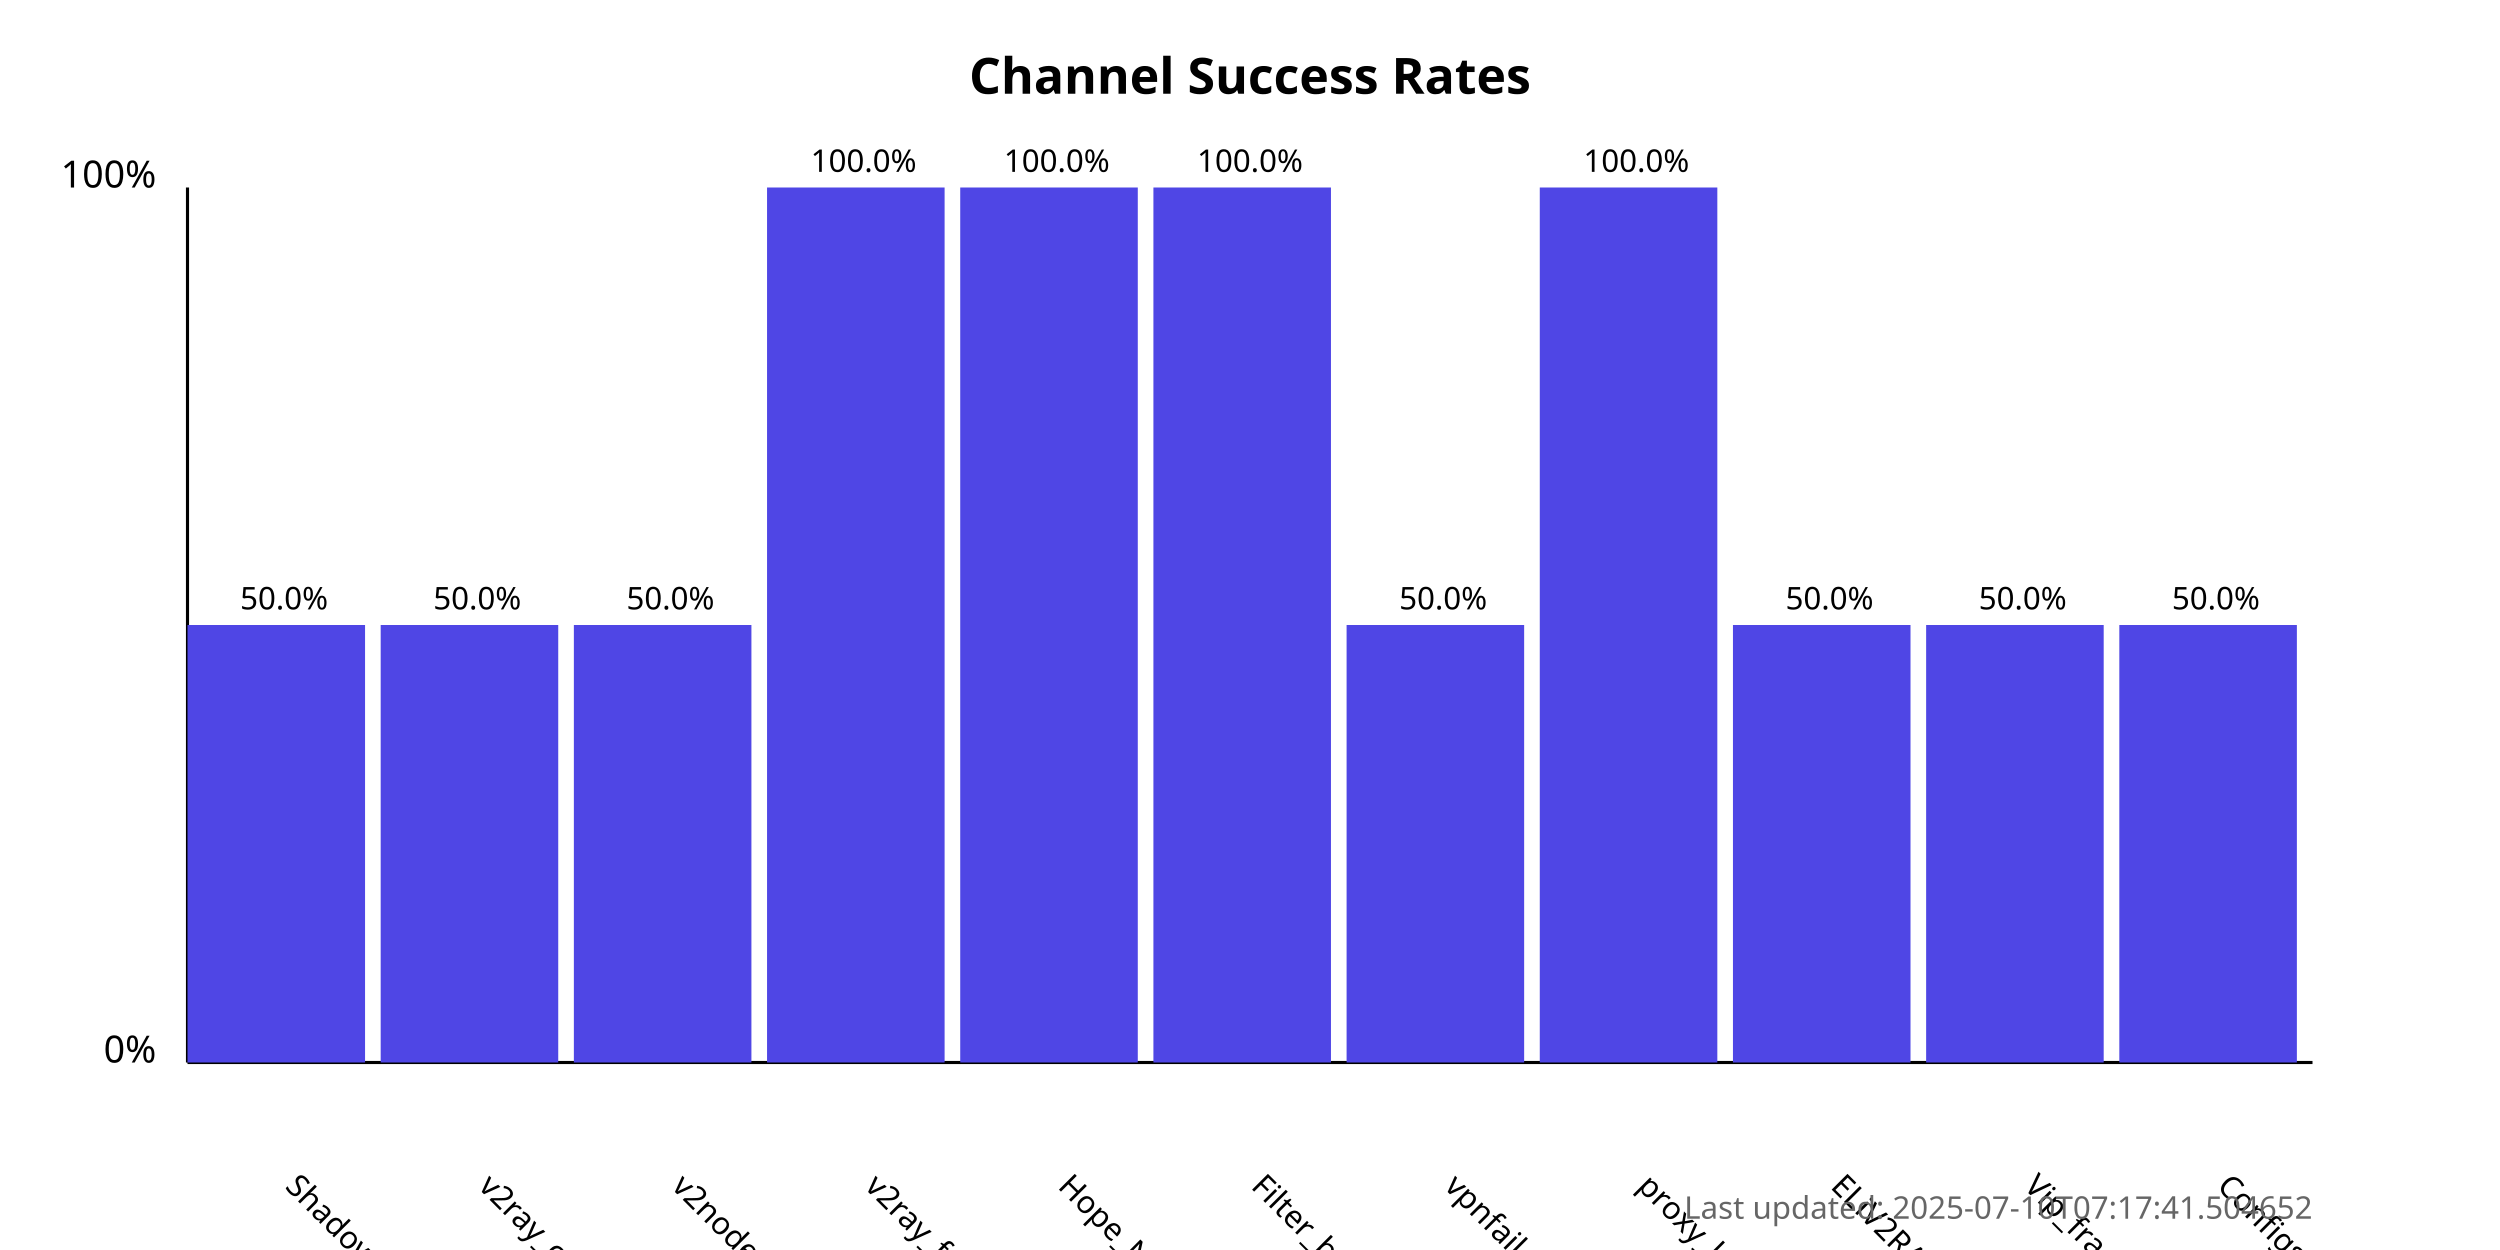
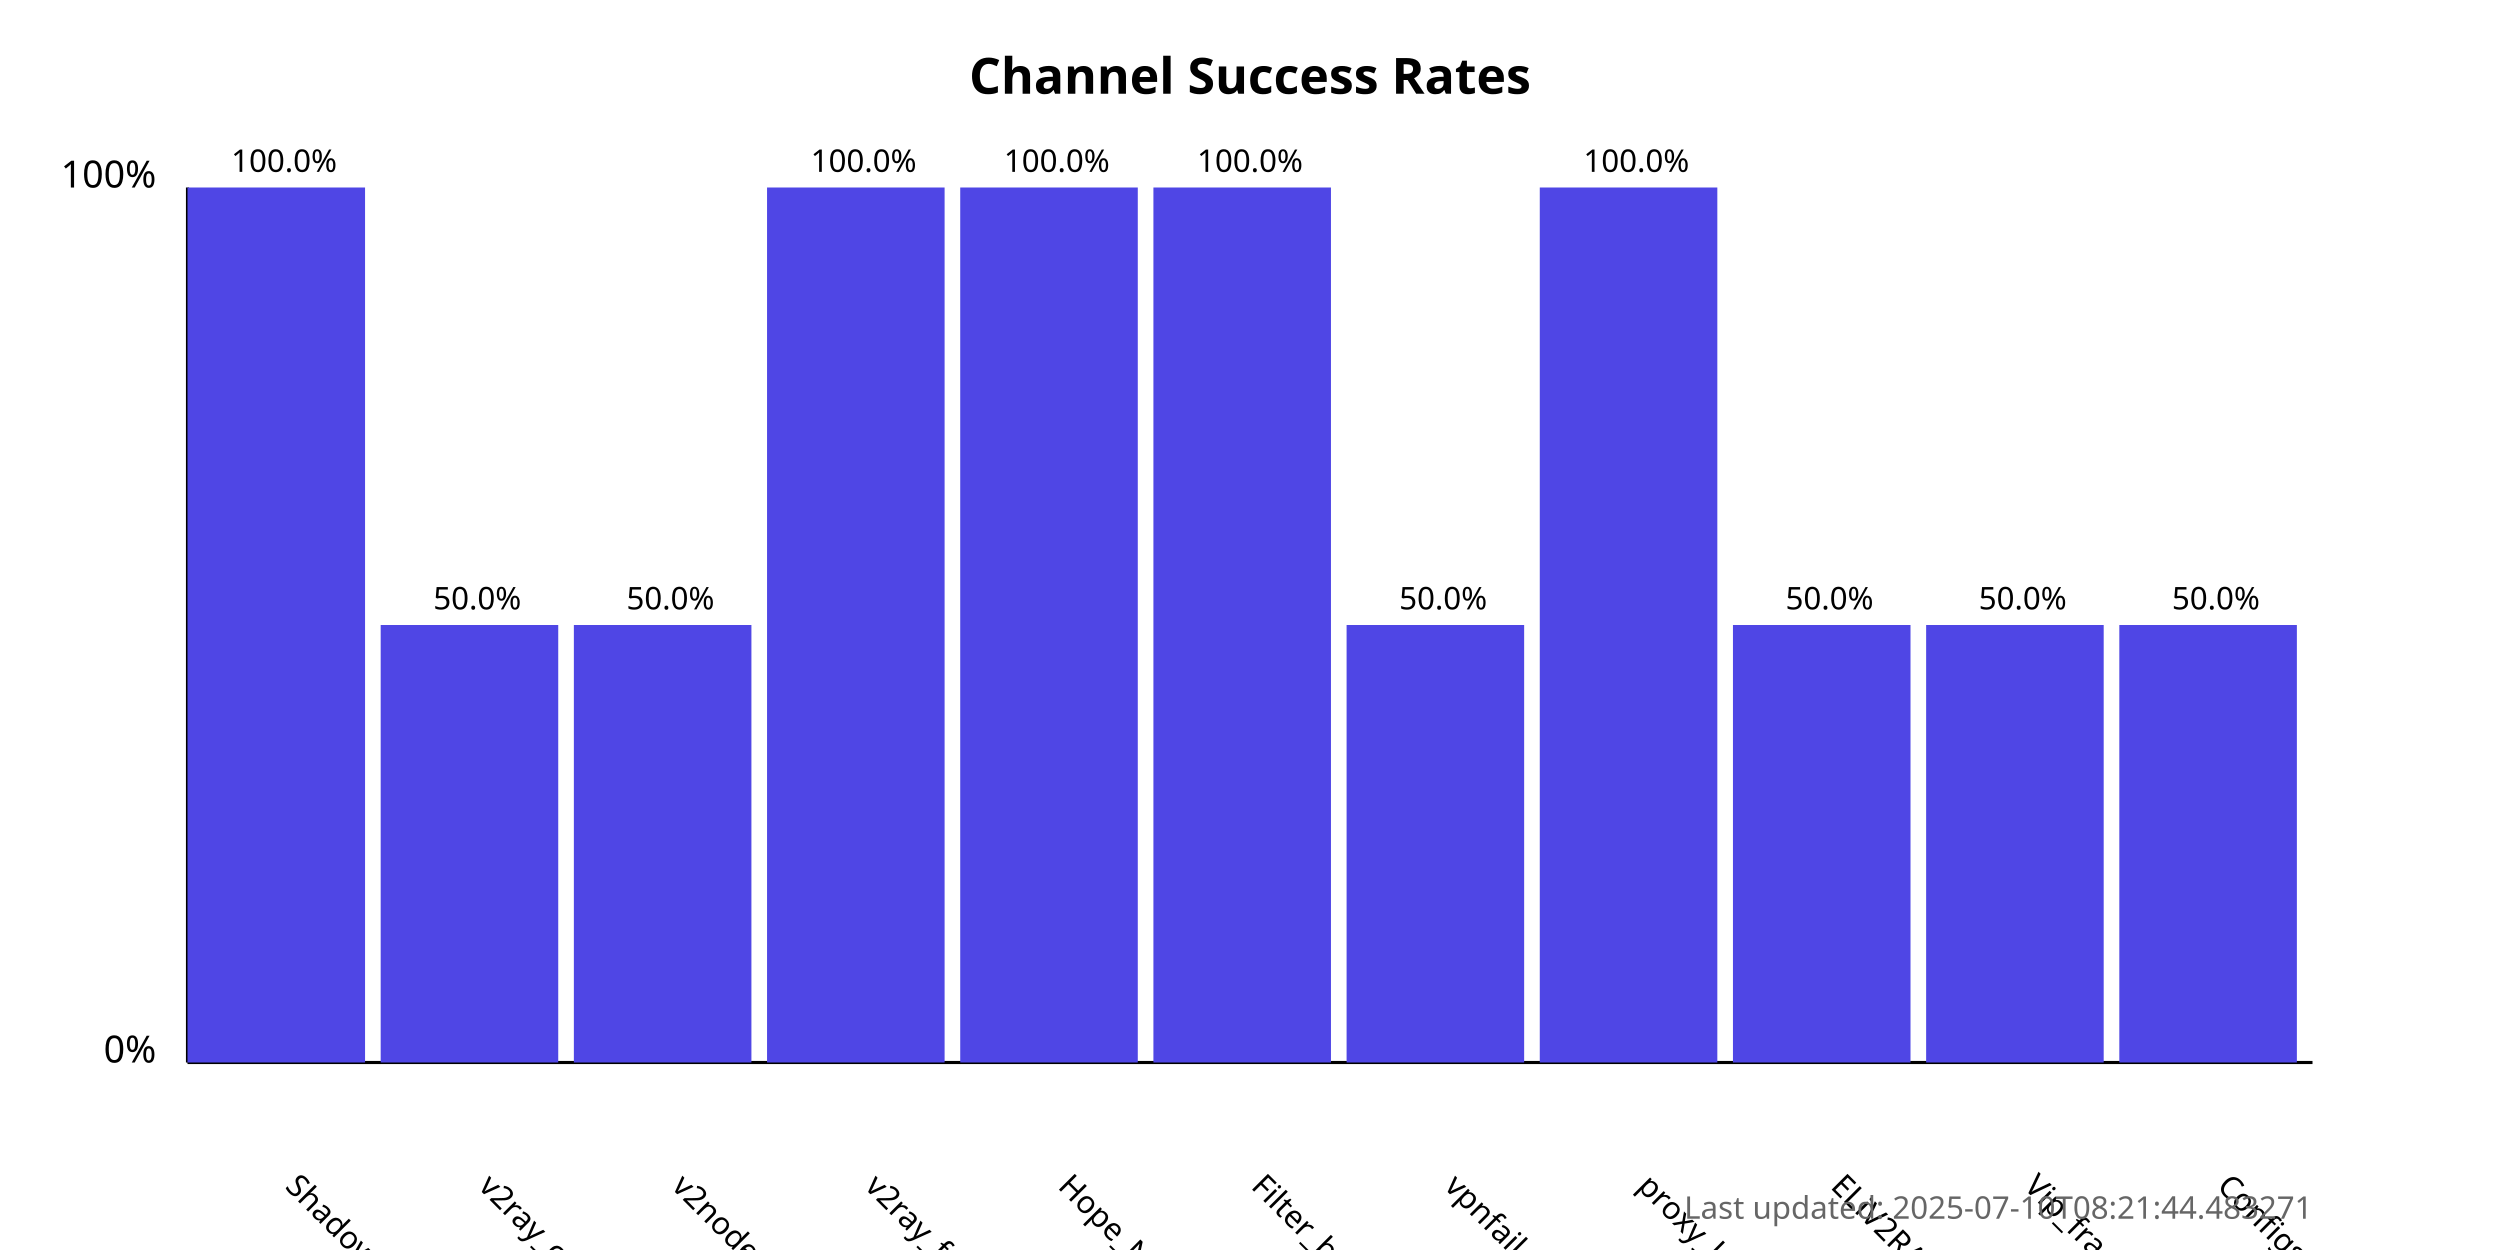
<svg xmlns="http://www.w3.org/2000/svg" width="800" height="400">
  <style>
            .chart-title { font: bold 16px sans-serif; }
            .axis-label { font: 12px sans-serif; }
            .tick-label { font: 10px sans-serif; }
            .bar { fill: #4f46e5; }
            .bar:hover { fill: #6366f1; }
            .timestamp { font: 10px sans-serif; fill: #666; }
        </style>
  <text x="400.0" y="30" text-anchor="middle" class="chart-title">
            Channel Success Rates
        </text>
  <line x1="60" y1="340" x2="60" y2="60" stroke="black" stroke-width="1" />
  <line x1="60" y1="340" x2="740" y2="340" stroke="black" stroke-width="1" />
  <text x="50" y="340" text-anchor="end" class="axis-label">0%</text>
  <text x="50" y="60" text-anchor="end" class="axis-label">100%</text>
  <g>
-     <rect x="60" y="200.0" width="56.818" height="140.0" class="bar" />
+     <rect x="60" y="60.0" width="56.818" height="280.0" class="bar" />
    <text x="90.909" y="380" transform="rotate(45, 90.90909, 380)" text-anchor="start" class="tick-label">
                ShadowProxy66
            </text>
-     <text x="90.909" y="195.0" text-anchor="middle" class="tick-label">
-                 50.0%
+     <text x="90.909" y="55.0" text-anchor="middle" class="tick-label">
+                 100.0%
            </text>
  </g>
  <g>
    <rect x="121.818" y="200.0" width="56.818" height="140.0" class="bar" />
    <text x="152.727" y="380" transform="rotate(45, 152.7273, 380)" text-anchor="start" class="tick-label">
                v2ray_configs_pool
            </text>
    <text x="152.727" y="195.0" text-anchor="middle" class="tick-label">
                50.0%
            </text>
  </g>
  <g>
    <rect x="183.636" y="200.0" width="56.818" height="140.0" class="bar" />
    <text x="214.545" y="380" transform="rotate(45, 214.5455, 380)" text-anchor="start" class="tick-label">
                v2nodes
            </text>
    <text x="214.545" y="195.0" text-anchor="middle" class="tick-label">
                50.0%
            </text>
  </g>
  <g>
    <rect x="245.455" y="60.0" width="56.818" height="280.0" class="bar" />
    <text x="276.364" y="380" transform="rotate(45, 276.3636, 380)" text-anchor="start" class="tick-label">
                v2ray_free_conf
            </text>
    <text x="276.364" y="55.0" text-anchor="middle" class="tick-label">
                100.0%
            </text>
  </g>
  <g>
    <rect x="307.273" y="60.0" width="56.818" height="280.0" class="bar" />
    <text x="338.182" y="380" transform="rotate(45, 338.1818, 380)" text-anchor="start" class="tick-label">
                Hope_Net
            </text>
    <text x="338.182" y="55.0" text-anchor="middle" class="tick-label">
                100.0%
            </text>
  </g>
  <g>
    <rect x="369.091" y="60.0" width="56.818" height="280.0" class="bar" />
    <text x="400.0" y="380" transform="rotate(45, 400.0, 380)" text-anchor="start" class="tick-label">
                Filter_breaker
            </text>
    <text x="400.0" y="55.0" text-anchor="middle" class="tick-label">
                100.0%
            </text>
  </g>
  <g>
    <rect x="430.909" y="200.0" width="56.818" height="140.0" class="bar" />
    <text x="461.818" y="380" transform="rotate(45, 461.8182, 380)" text-anchor="start" class="tick-label">
                vpnfail_vless
            </text>
    <text x="461.818" y="195.0" text-anchor="middle" class="tick-label">
                50.0%
            </text>
  </g>
  <g>
    <rect x="492.727" y="60.0" width="56.818" height="280.0" class="bar" />
    <text x="523.636" y="380" transform="rotate(45, 523.6364, 380)" text-anchor="start" class="tick-label">
                proxy_kafee
            </text>
    <text x="523.636" y="55.0" text-anchor="middle" class="tick-label">
                100.0%
            </text>
  </g>
  <g>
    <rect x="554.545" y="200.0" width="56.818" height="140.0" class="bar" />
    <text x="585.455" y="380" transform="rotate(45, 585.4545, 380)" text-anchor="start" class="tick-label">
                ELiV2RAY
            </text>
    <text x="585.455" y="195.0" text-anchor="middle" class="tick-label">
                50.0%
            </text>
  </g>
  <g>
    <rect x="616.364" y="200.0" width="56.818" height="140.0" class="bar" />
    <text x="647.273" y="380" transform="rotate(45, 647.2727, 380)" text-anchor="start" class="tick-label">
                Vip_fragment_v2ray
            </text>
    <text x="647.273" y="195.0" text-anchor="middle" class="tick-label">
                50.0%
            </text>
  </g>
  <g>
    <rect x="678.182" y="200.0" width="56.818" height="140.0" class="bar" />
    <text x="709.091" y="380" transform="rotate(45, 709.0909, 380)" text-anchor="start" class="tick-label">
                ConfigsHubPlus
            </text>
    <text x="709.091" y="195.0" text-anchor="middle" class="tick-label">
                50.0%
            </text>
  </g>
  <text x="740" y="390" text-anchor="end" class="timestamp">
-             Last updated: 2025-07-10T07:17:41.504652
+             Last updated: 2025-07-10T08:21:44.483271
        </text>
</svg>
